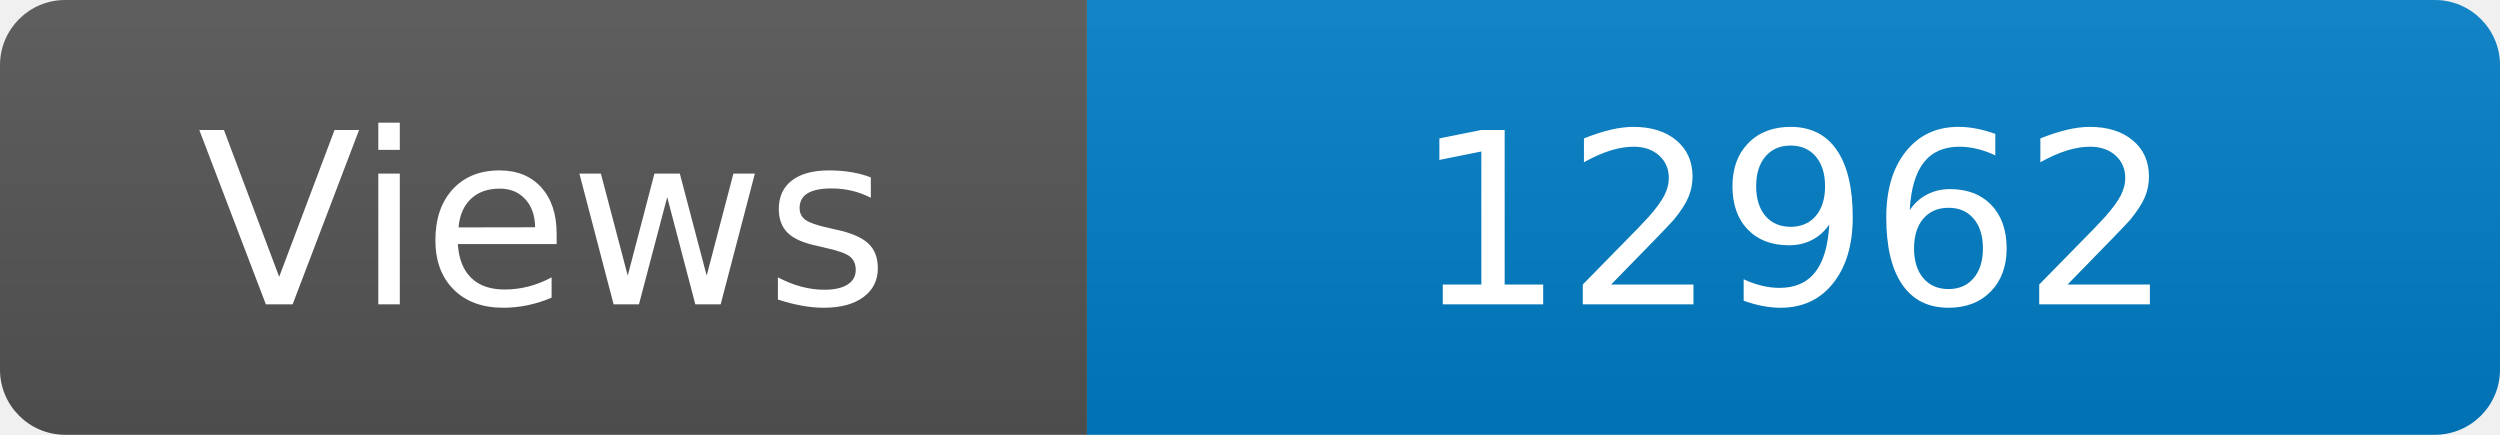
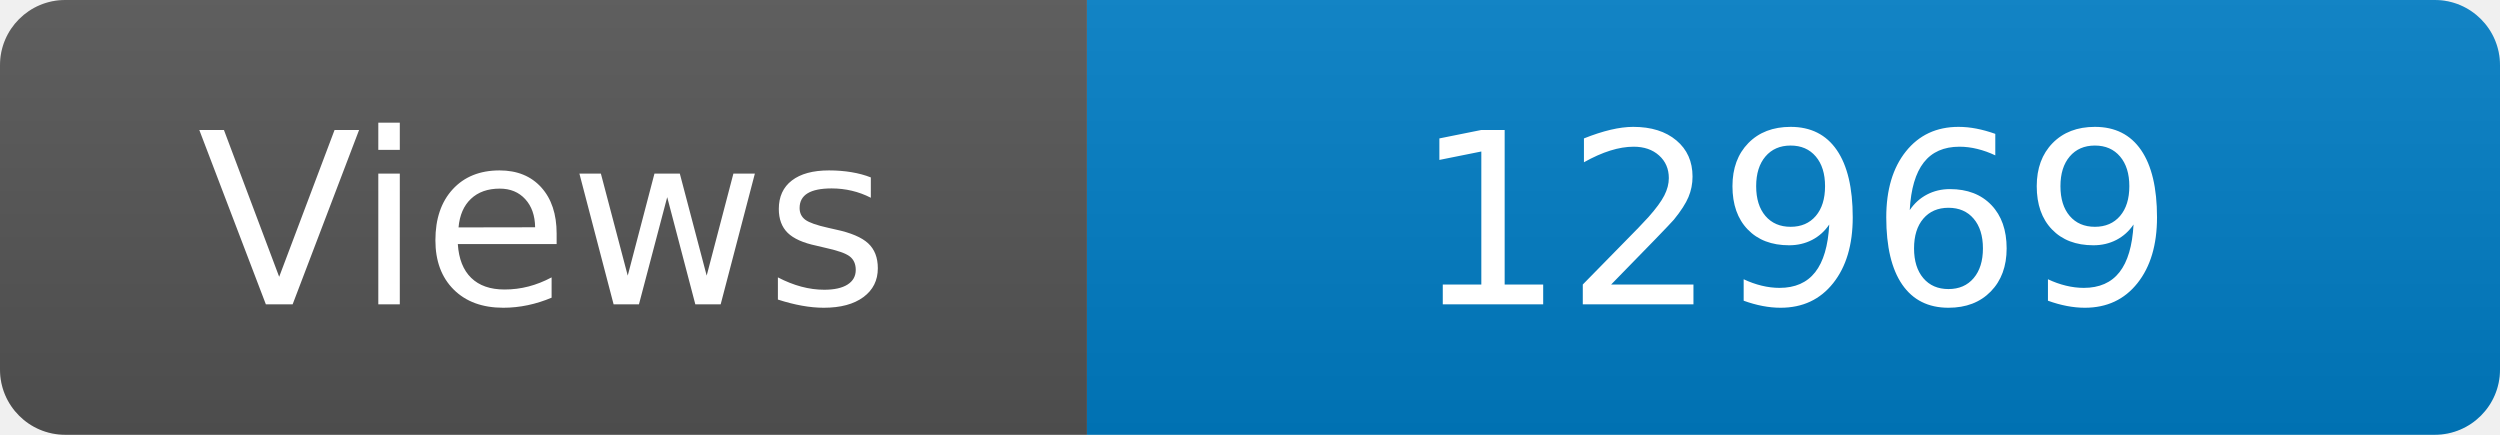
<svg xmlns="http://www.w3.org/2000/svg" width="115" height="20" role="img" aria-label="Maintained?: yes">
  <linearGradient id="s" x2="0" y2="100%">
    <stop offset="0" stop-color="#bbb" stop-opacity=".1" />
    <stop offset="1" stop-opacity=".1" />
  </linearGradient>
  <clipPath id="r">
    <rect width="115" height="20" rx="3" fill="#fff" />
  </clipPath>
  <g clip-path="url(#r)">
    <rect width="50" height="20" fill="#555" />
    <rect x="50" width="160" height="20" fill="#007ec6" />
    <rect width="115" height="20" fill="url(#s)" />
  </g>
  <g fill="#fff" text-anchor="middle" font-family="Verdana,Geneva,DejaVu Sans,sans-serif" font-size="110">
    <text x="250" y="140" transform="scale(.1)" fill="#fff">Views</text>
-     <text x="825" y="140" transform="scale(.1)" fill="#fff">12962</text>
+     <text x="825" y="140" transform="scale(.1)" fill="#fff">12969</text>
  </g>
</svg>
